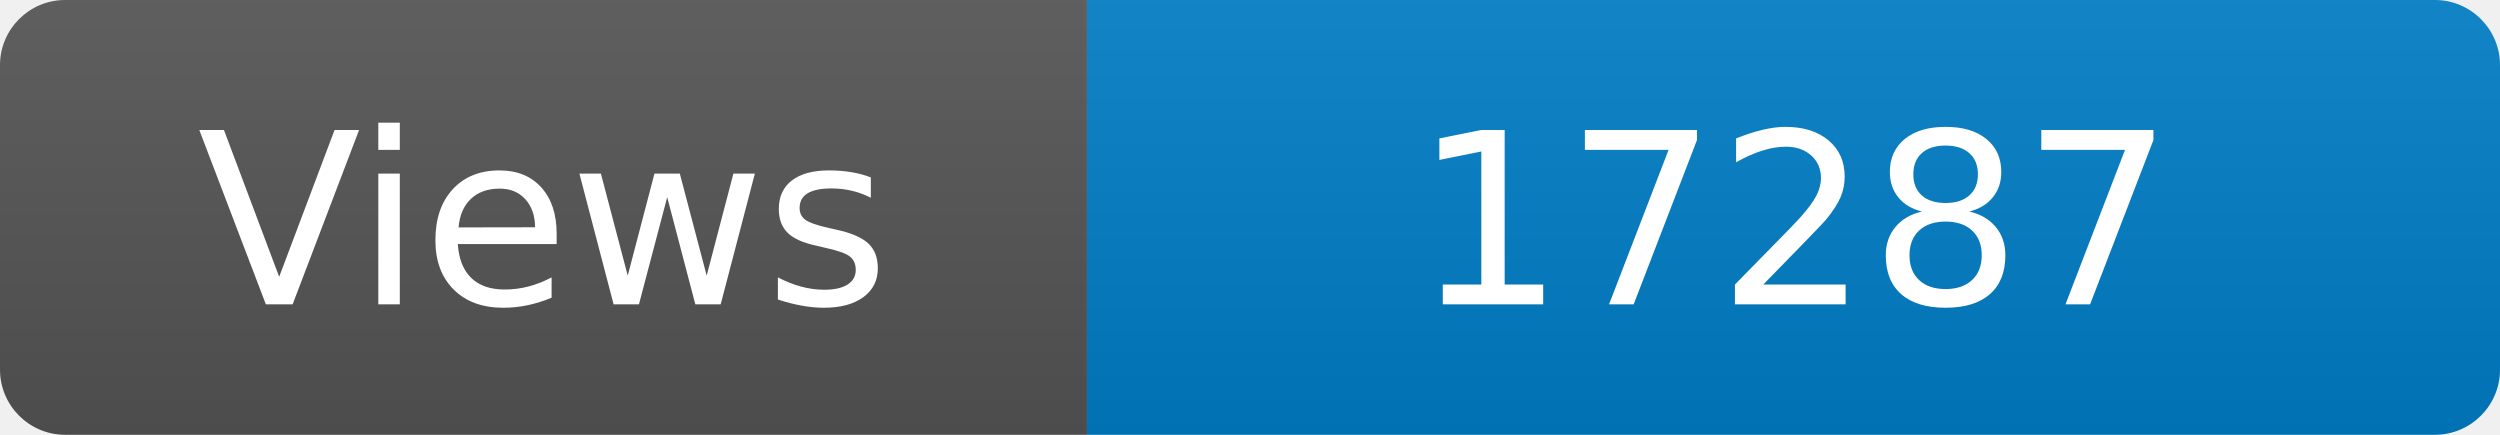
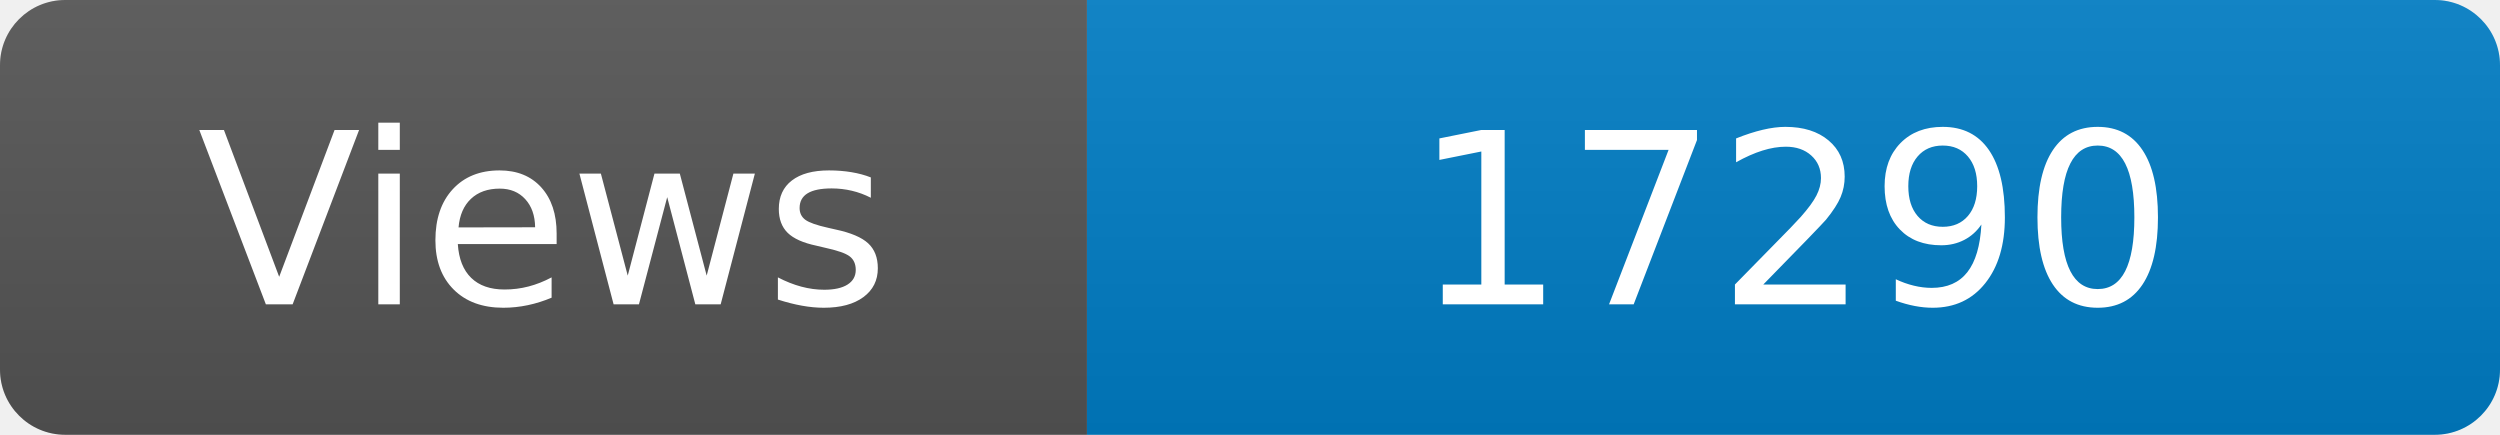
<svg xmlns="http://www.w3.org/2000/svg" width="115" height="20" role="img" aria-label="Maintained?: yes">
  <linearGradient id="s" x2="0" y2="100%">
    <stop offset="0" stop-color="#bbb" stop-opacity=".1" />
    <stop offset="1" stop-opacity=".1" />
  </linearGradient>
  <clipPath id="r">
    <rect width="115" height="20" rx="3" fill="#fff" />
  </clipPath>
  <g clip-path="url(#r)">
    <rect width="50" height="20" fill="#555" />
    <rect x="50" width="160" height="20" fill="#007ec6" />
    <rect width="115" height="20" fill="url(#s)" />
  </g>
  <g fill="#fff" text-anchor="middle" font-family="Verdana,Geneva,DejaVu Sans,sans-serif" font-size="110">
    <text x="250" y="140" transform="scale(.1)" fill="#fff">Views</text>
-     <text x="825" y="140" transform="scale(.1)" fill="#fff">17287</text>
+     <text x="825" y="140" transform="scale(.1)" fill="#fff">17290</text>
  </g>
</svg>
